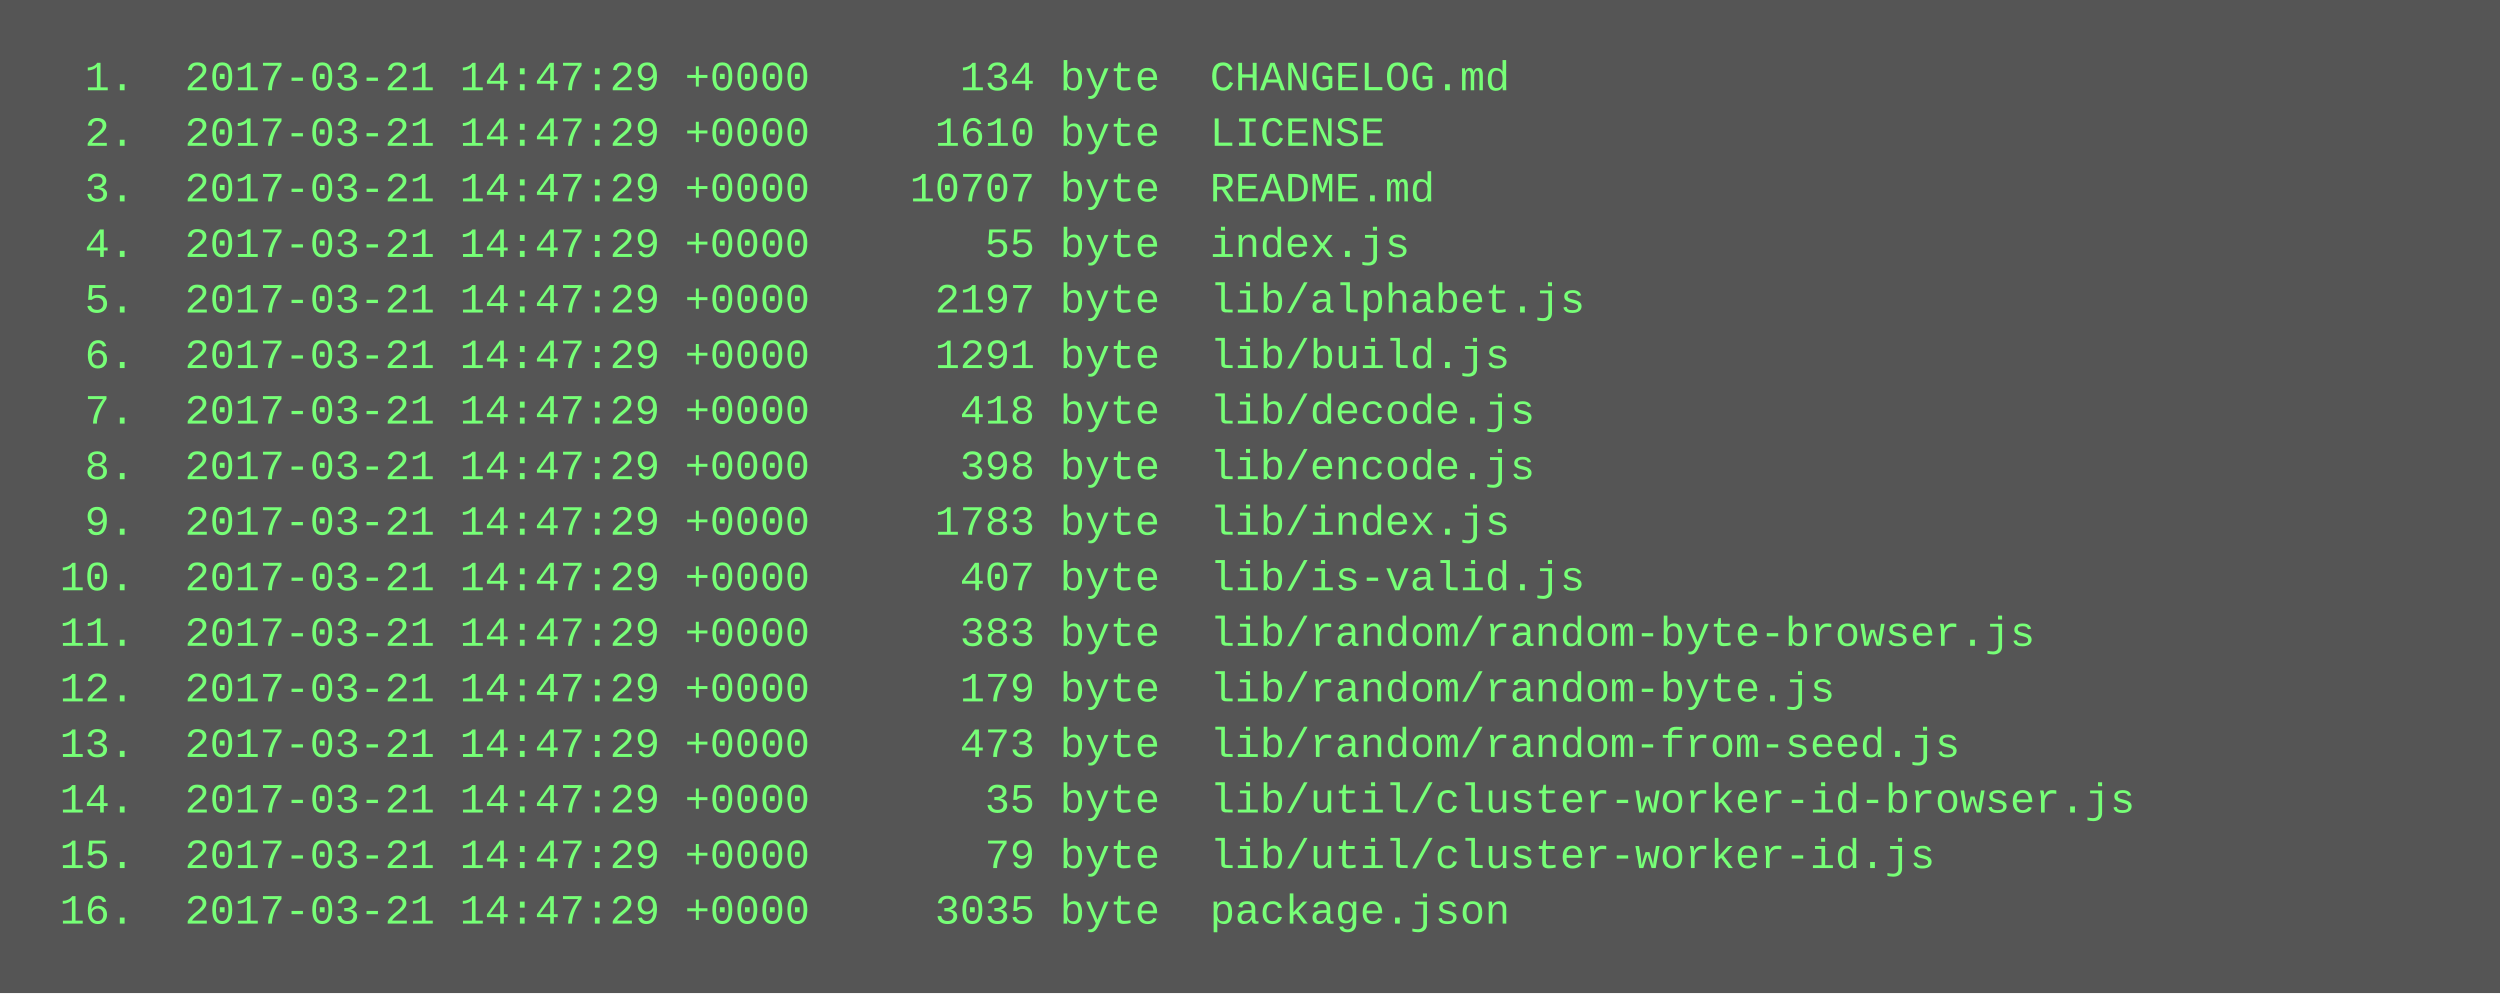
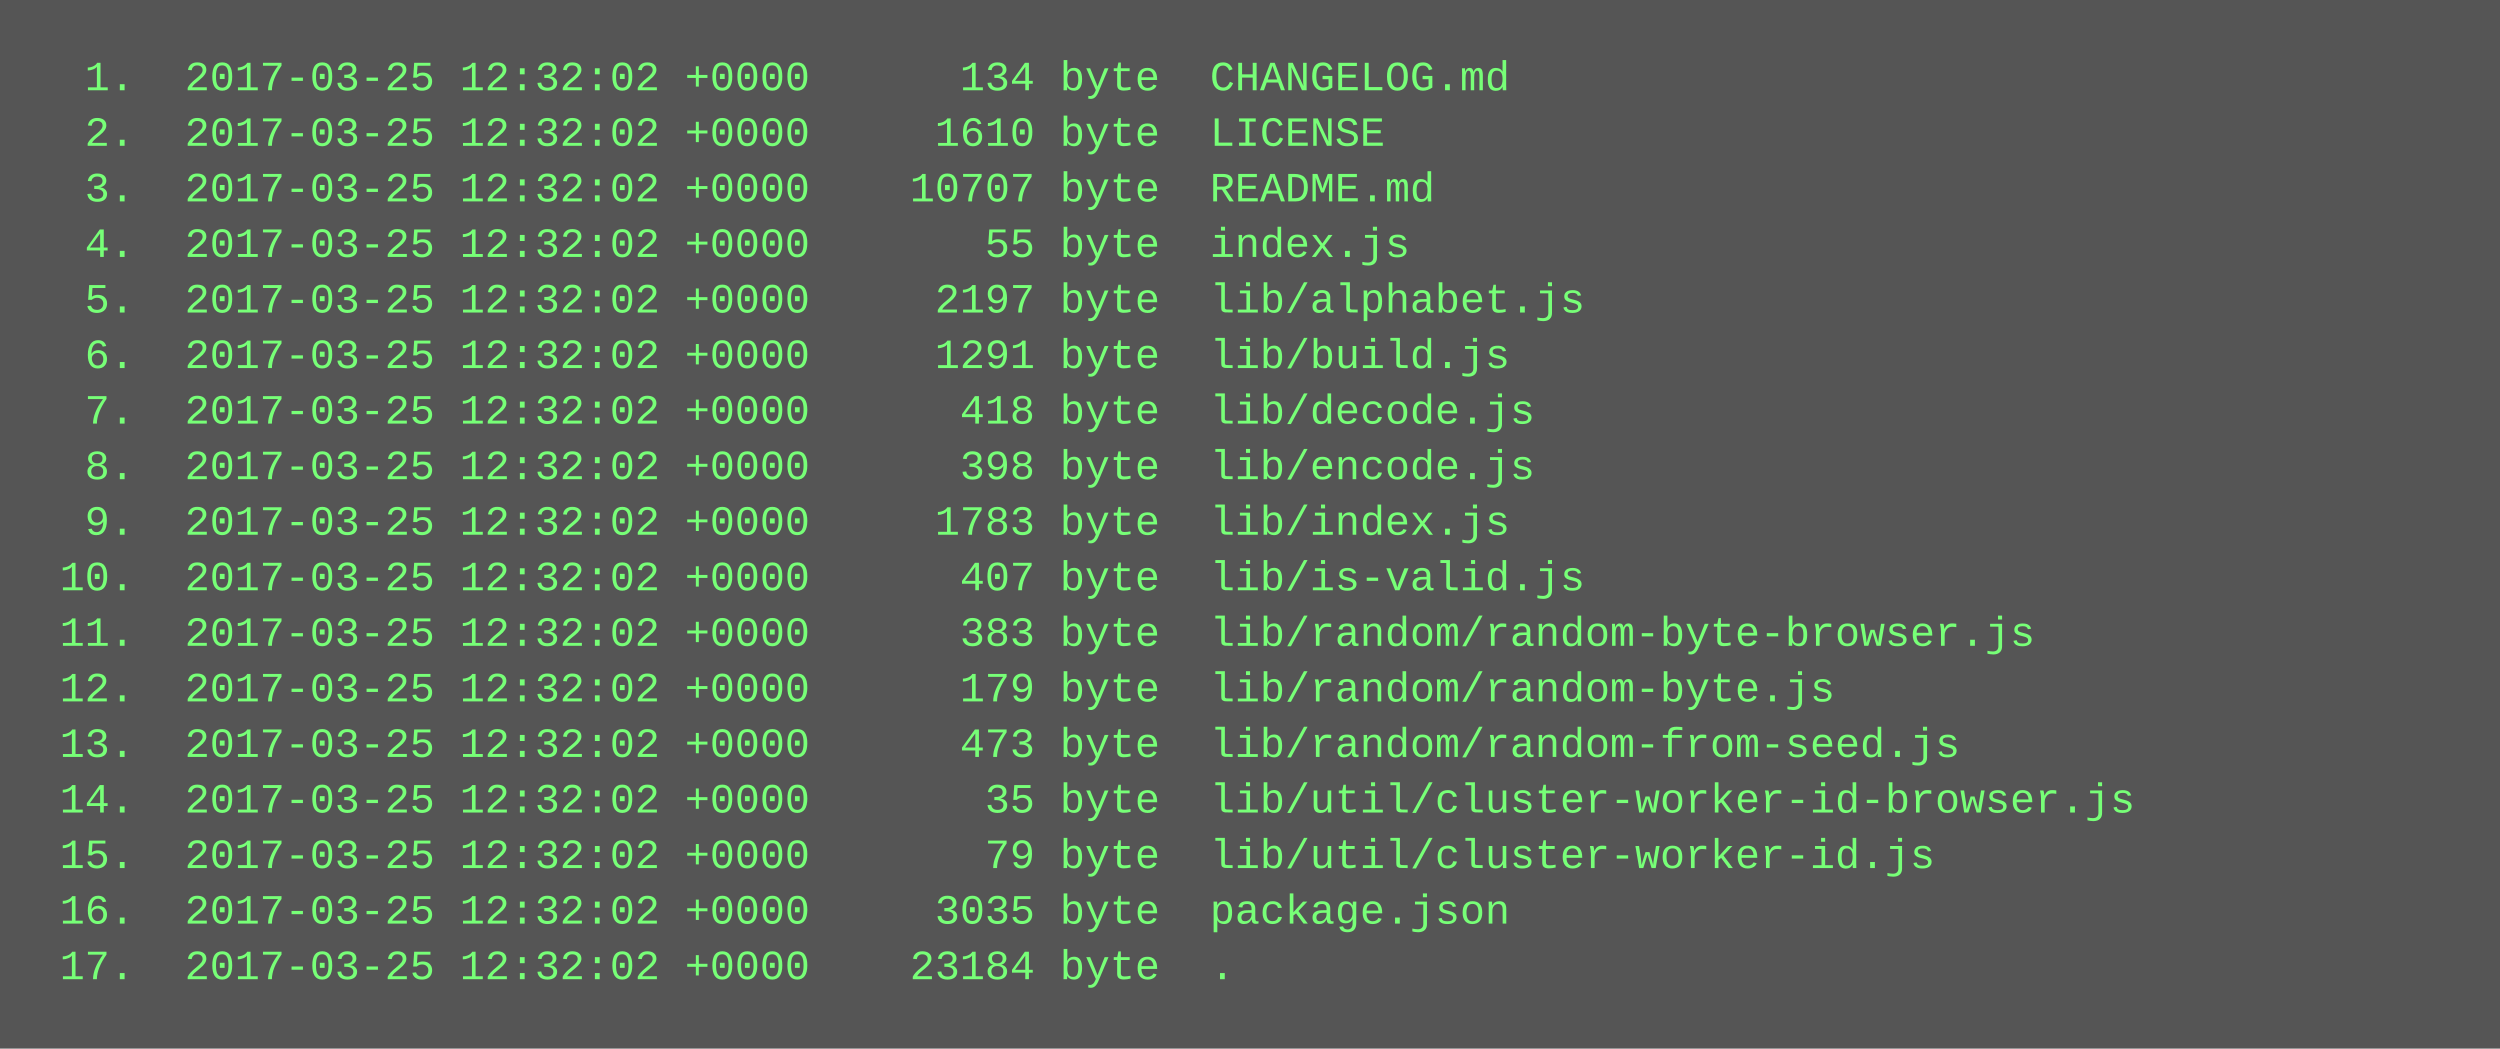
- <svg xmlns="http://www.w3.org/2000/svg" height="286" width="720">
-   <rect height="286" fill="#555" width="720" />
+ <svg xmlns="http://www.w3.org/2000/svg" height="302" width="720">
+   <rect height="302" fill="#555" width="720" />
  <text fill="#7f7" font-family="Courier New" font-size="12" xml:space="preserve">
-     <tspan x="10" y="26">  1.  2017-03-21 14:47:29 +0000      134 byte  CHANGELOG.md</tspan>
-     <tspan x="10" y="42">  2.  2017-03-21 14:47:29 +0000     1610 byte  LICENSE</tspan>
-     <tspan x="10" y="58">  3.  2017-03-21 14:47:29 +0000    10707 byte  README.md</tspan>
-     <tspan x="10" y="74">  4.  2017-03-21 14:47:29 +0000       55 byte  index.js</tspan>
-     <tspan x="10" y="90">  5.  2017-03-21 14:47:29 +0000     2197 byte  lib/alphabet.js</tspan>
-     <tspan x="10" y="106">  6.  2017-03-21 14:47:29 +0000     1291 byte  lib/build.js</tspan>
-     <tspan x="10" y="122">  7.  2017-03-21 14:47:29 +0000      418 byte  lib/decode.js</tspan>
-     <tspan x="10" y="138">  8.  2017-03-21 14:47:29 +0000      398 byte  lib/encode.js</tspan>
-     <tspan x="10" y="154">  9.  2017-03-21 14:47:29 +0000     1783 byte  lib/index.js</tspan>
-     <tspan x="10" y="170"> 10.  2017-03-21 14:47:29 +0000      407 byte  lib/is-valid.js</tspan>
-     <tspan x="10" y="186"> 11.  2017-03-21 14:47:29 +0000      383 byte  lib/random/random-byte-browser.js</tspan>
-     <tspan x="10" y="202"> 12.  2017-03-21 14:47:29 +0000      179 byte  lib/random/random-byte.js</tspan>
-     <tspan x="10" y="218"> 13.  2017-03-21 14:47:29 +0000      473 byte  lib/random/random-from-seed.js</tspan>
-     <tspan x="10" y="234"> 14.  2017-03-21 14:47:29 +0000       35 byte  lib/util/cluster-worker-id-browser.js</tspan>
-     <tspan x="10" y="250"> 15.  2017-03-21 14:47:29 +0000       79 byte  lib/util/cluster-worker-id.js</tspan>
-     <tspan x="10" y="266"> 16.  2017-03-21 14:47:29 +0000     3035 byte  package.json</tspan>
+     <tspan x="10" y="26">  1.  2017-03-25 12:32:02 +0000      134 byte  CHANGELOG.md</tspan>
+     <tspan x="10" y="42">  2.  2017-03-25 12:32:02 +0000     1610 byte  LICENSE</tspan>
+     <tspan x="10" y="58">  3.  2017-03-25 12:32:02 +0000    10707 byte  README.md</tspan>
+     <tspan x="10" y="74">  4.  2017-03-25 12:32:02 +0000       55 byte  index.js</tspan>
+     <tspan x="10" y="90">  5.  2017-03-25 12:32:02 +0000     2197 byte  lib/alphabet.js</tspan>
+     <tspan x="10" y="106">  6.  2017-03-25 12:32:02 +0000     1291 byte  lib/build.js</tspan>
+     <tspan x="10" y="122">  7.  2017-03-25 12:32:02 +0000      418 byte  lib/decode.js</tspan>
+     <tspan x="10" y="138">  8.  2017-03-25 12:32:02 +0000      398 byte  lib/encode.js</tspan>
+     <tspan x="10" y="154">  9.  2017-03-25 12:32:02 +0000     1783 byte  lib/index.js</tspan>
+     <tspan x="10" y="170"> 10.  2017-03-25 12:32:02 +0000      407 byte  lib/is-valid.js</tspan>
+     <tspan x="10" y="186"> 11.  2017-03-25 12:32:02 +0000      383 byte  lib/random/random-byte-browser.js</tspan>
+     <tspan x="10" y="202"> 12.  2017-03-25 12:32:02 +0000      179 byte  lib/random/random-byte.js</tspan>
+     <tspan x="10" y="218"> 13.  2017-03-25 12:32:02 +0000      473 byte  lib/random/random-from-seed.js</tspan>
+     <tspan x="10" y="234"> 14.  2017-03-25 12:32:02 +0000       35 byte  lib/util/cluster-worker-id-browser.js</tspan>
+     <tspan x="10" y="250"> 15.  2017-03-25 12:32:02 +0000       79 byte  lib/util/cluster-worker-id.js</tspan>
+     <tspan x="10" y="266"> 16.  2017-03-25 12:32:02 +0000     3035 byte  package.json</tspan>
+     <tspan x="10" y="282"> 17.  2017-03-25 12:32:02 +0000    23184 byte  .</tspan>
  </text>
</svg>
